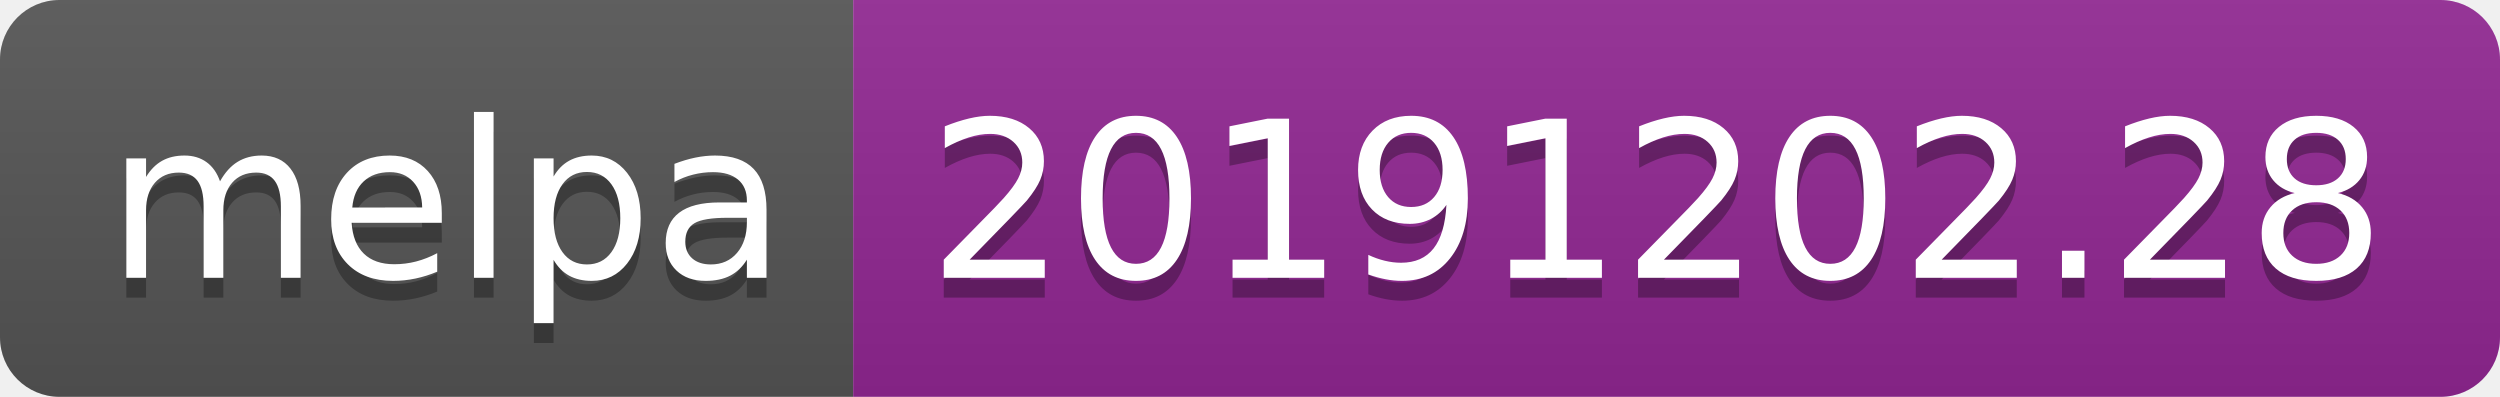
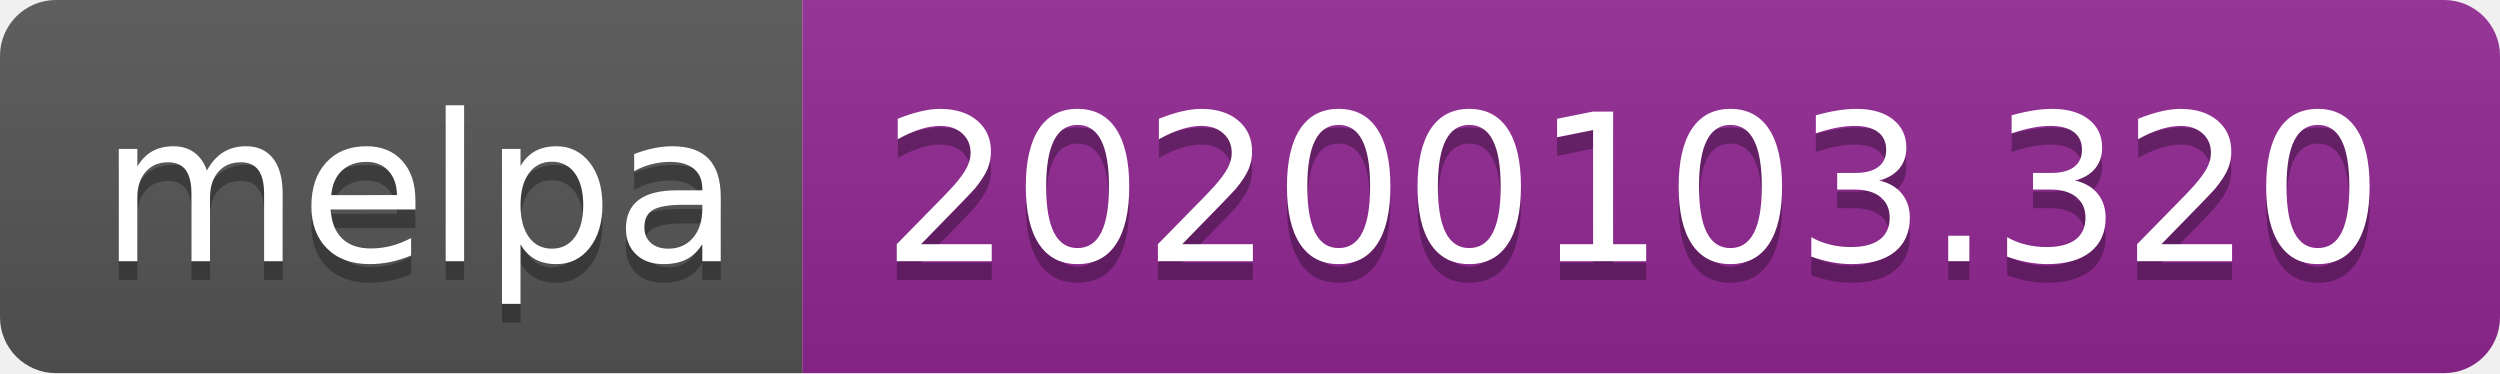
- <svg xmlns="http://www.w3.org/2000/svg" width="126" height="20">
+ <svg xmlns="http://www.w3.org/2000/svg" width="134" height="20">
  <linearGradient id="b" x2="0" y2="100%">
    <stop offset="0" stop-color="#bbb" stop-opacity=".1" />
    <stop offset="1" stop-opacity=".1" />
  </linearGradient>
  <clipPath id="a">
-     <rect width="126" height="20" rx="3" fill="#fff" />
+     <rect width="134" height="20" rx="3" fill="#fff" />
  </clipPath>
  <g clip-path="url(#a)">
    <path fill="#555" d="M0 0h43v20H0z" />
-     <path fill="#922793" d="M43 0h83v20H43z" />
-     <path fill="url(#b)" d="M0 0h126v20H0z" />
+     <path fill="#922793" d="M43 0h91v20H43z" />
+     <path fill="url(#b)" d="M0 0h134v20H0z" />
  </g>
  <g fill="#fff" text-anchor="middle" font-family="DejaVu Sans,Verdana,Geneva,sans-serif" font-size="110">
    <text x="225" y="150" fill="#010101" fill-opacity=".3" transform="scale(.1)" textLength="330">melpa</text>
    <text x="225" y="140" transform="scale(.1)" textLength="330">melpa</text>
-     <text x="835" y="150" fill="#010101" fill-opacity=".3" transform="scale(.1)" textLength="730">20191202.28</text>
-     <text x="835" y="140" transform="scale(.1)" textLength="730">20191202.28</text>
+     <text x="875" y="150" fill="#010101" fill-opacity=".3" transform="scale(.1)" textLength="810">20200103.320</text>
+     <text x="875" y="140" transform="scale(.1)" textLength="810">20200103.320</text>
  </g>
</svg>
